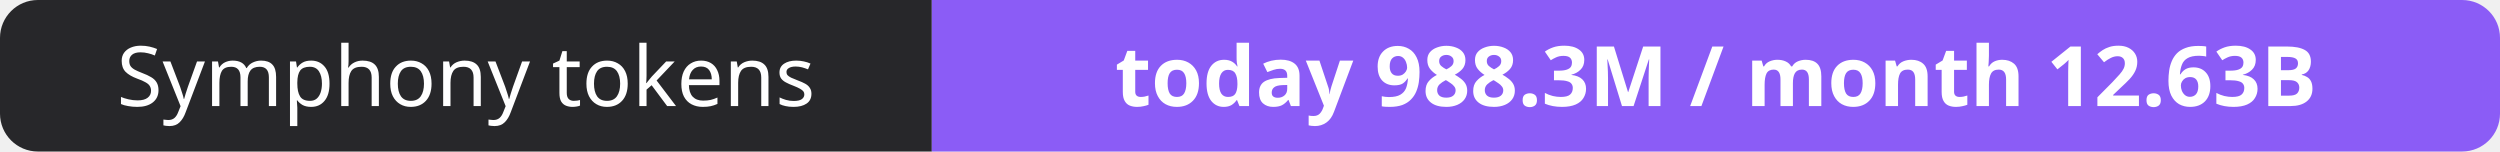
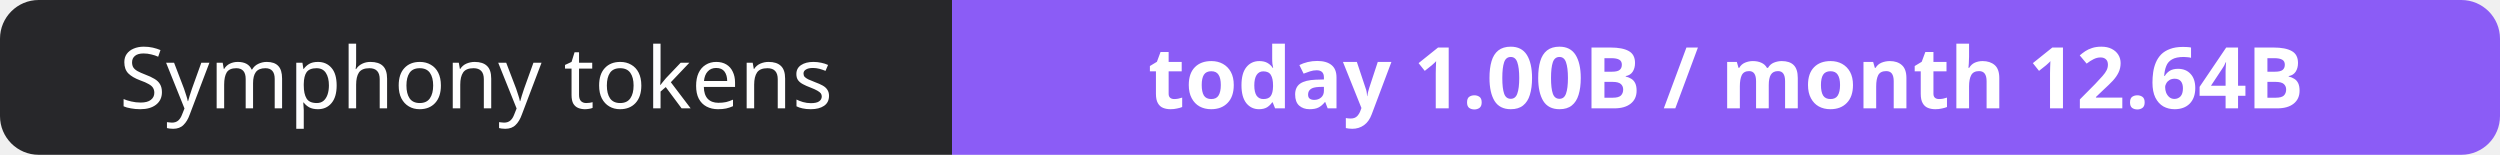
- <svg xmlns="http://www.w3.org/2000/svg" width="330" height="20" role="img" aria-label="Symphony tokens: today 988.3M / month 12.63B">
+ <svg xmlns="http://www.w3.org/2000/svg" width="323" height="20" role="img" aria-label="Symphony tokens: today 1.00B / month 12.64B">
  <clipPath id="r">
-     <rect width="330" height="20" rx="5" fill="#fff" />
+     <rect width="323" height="20" rx="5" fill="#fff" />
  </clipPath>
  <g clip-path="url(#r)">
    <rect width="123" height="20" fill="#27272a" />
-     <rect x="123" width="207" height="20" fill="#8b5cf6" />
+     <rect x="123" width="200" height="20" fill="#8b5cf6" />
  </g>
  <g fill="#fff" text-anchor="middle" font-family="Verdana,Geneva,sans-serif" font-size="11">
    <text x="61.5" y="14">Symphony tokens</text>
-     <text x="226.5" y="14" font-weight="700">today 988.3M / month 12.63B</text>
+     <text x="223.0" y="14" font-weight="700">today 1.00B / month 12.64B</text>
  </g>
</svg>
